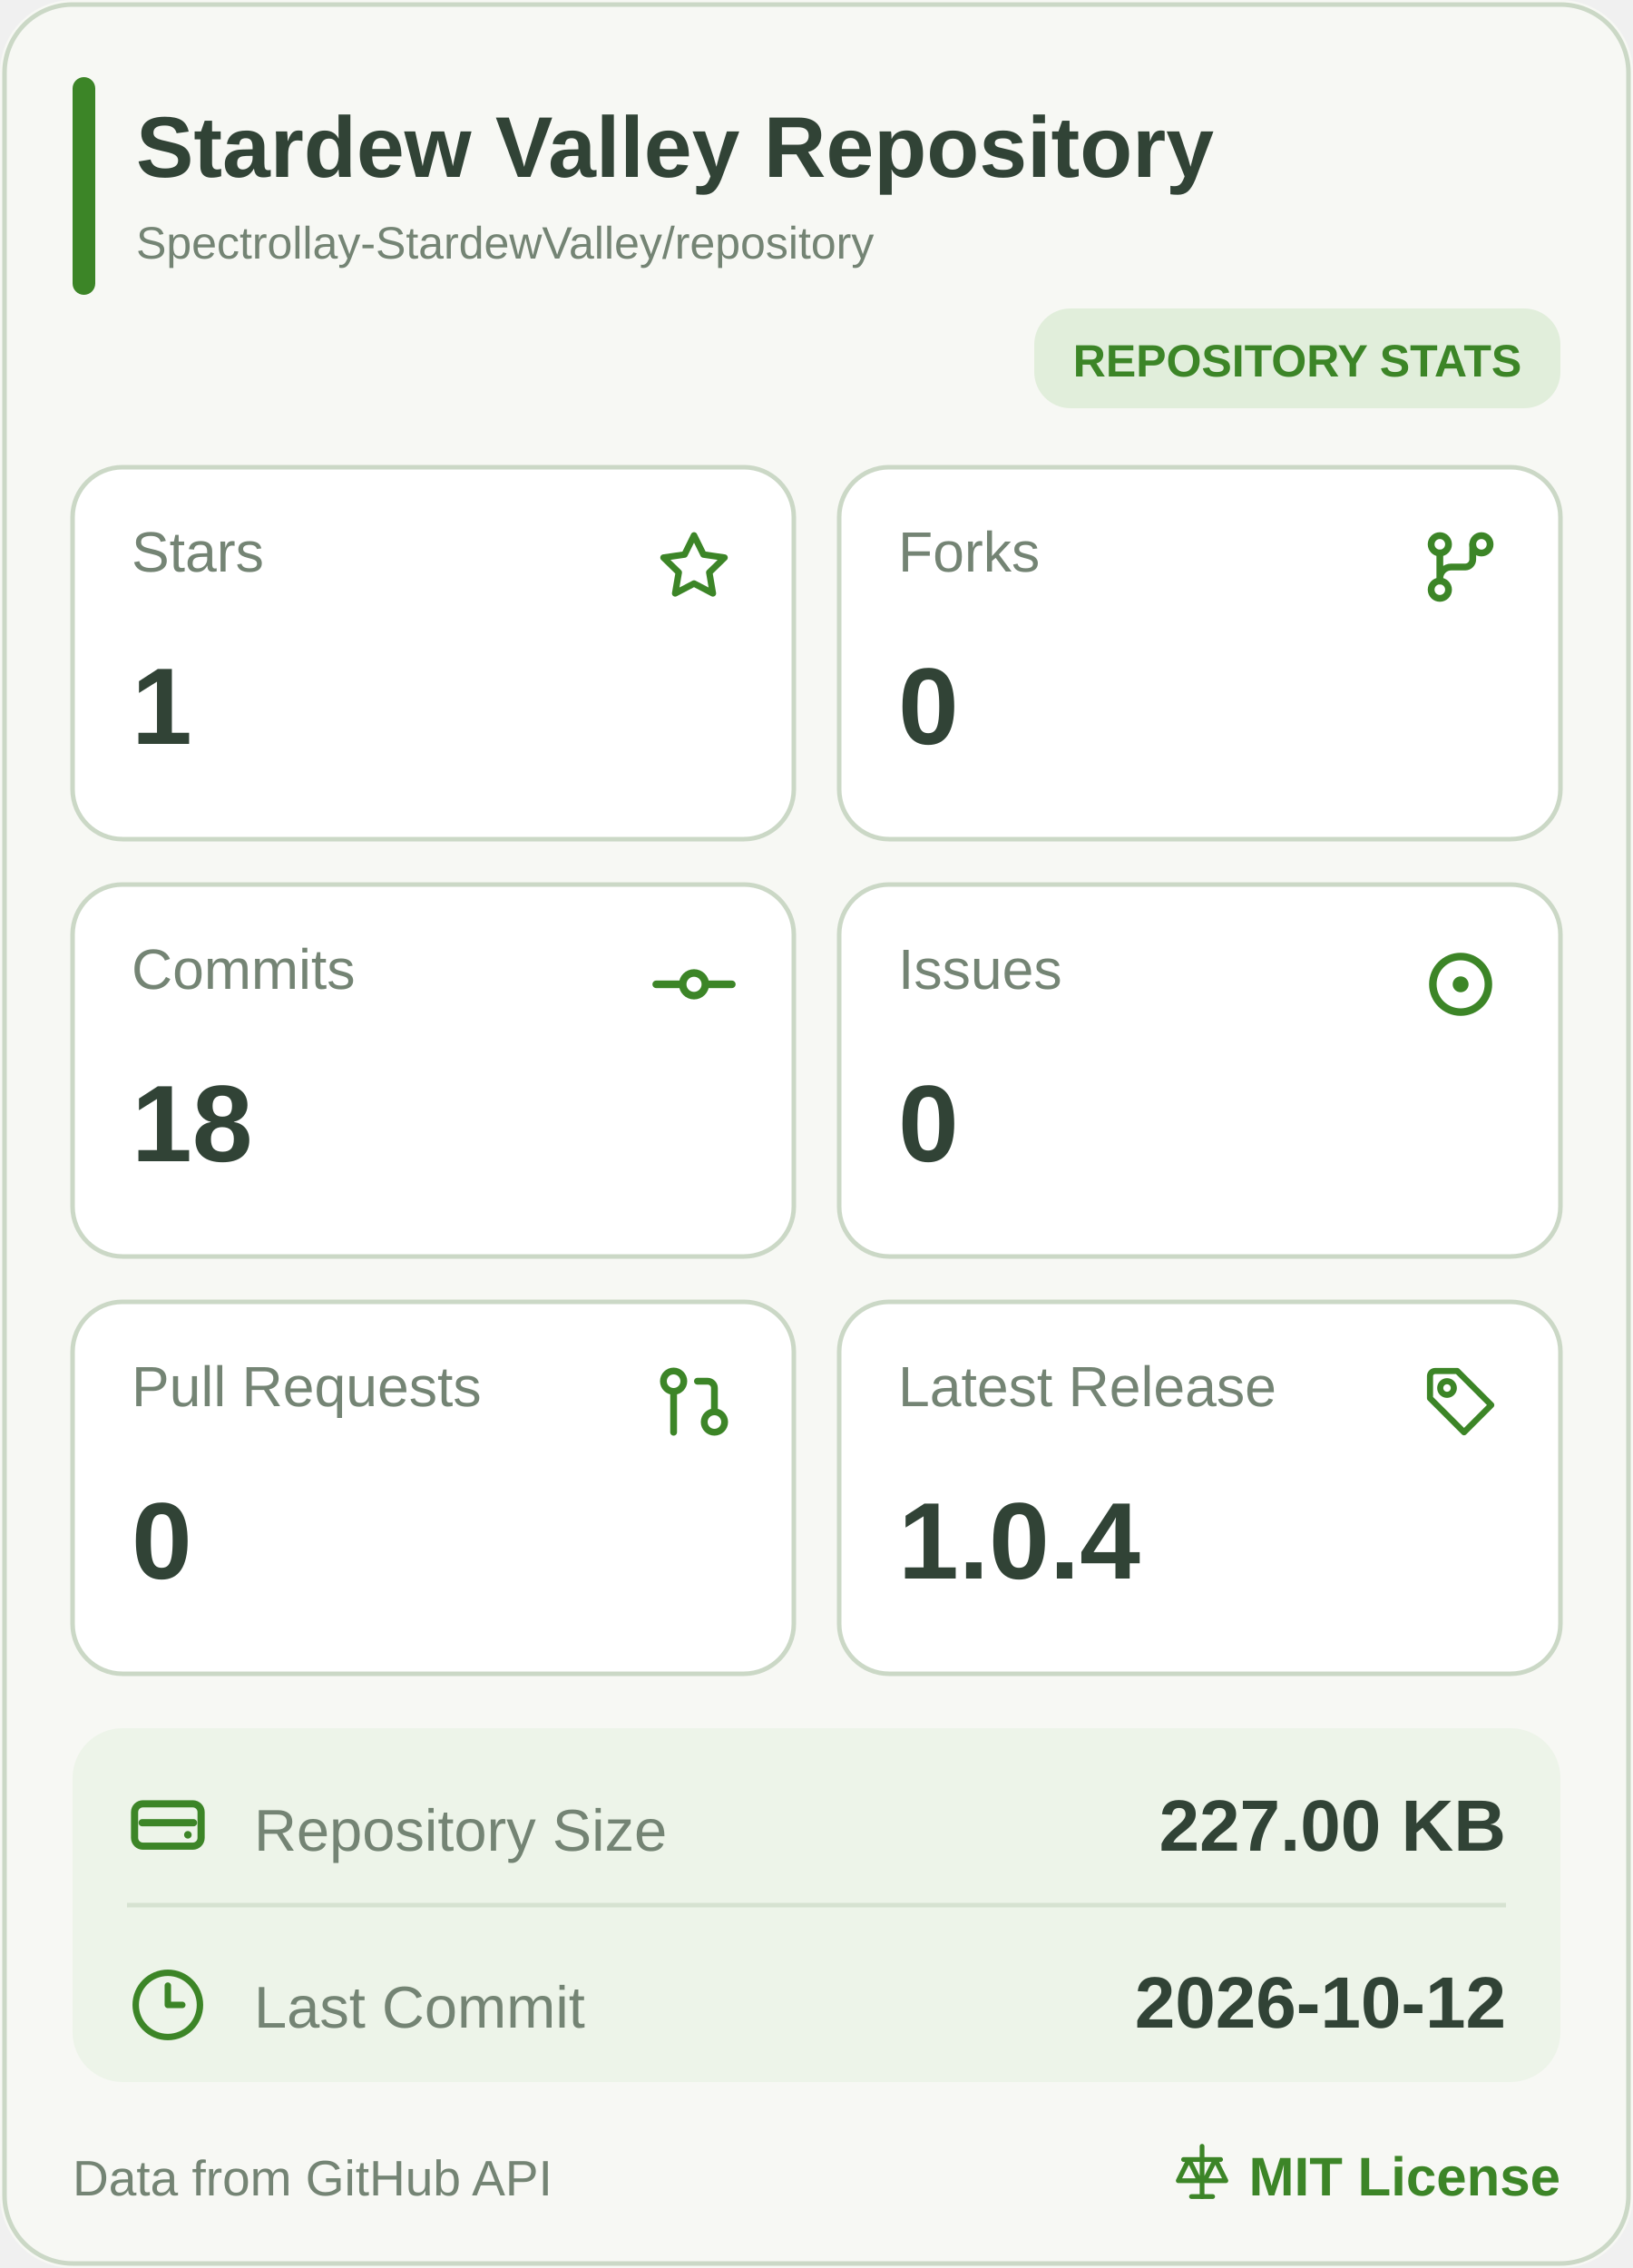
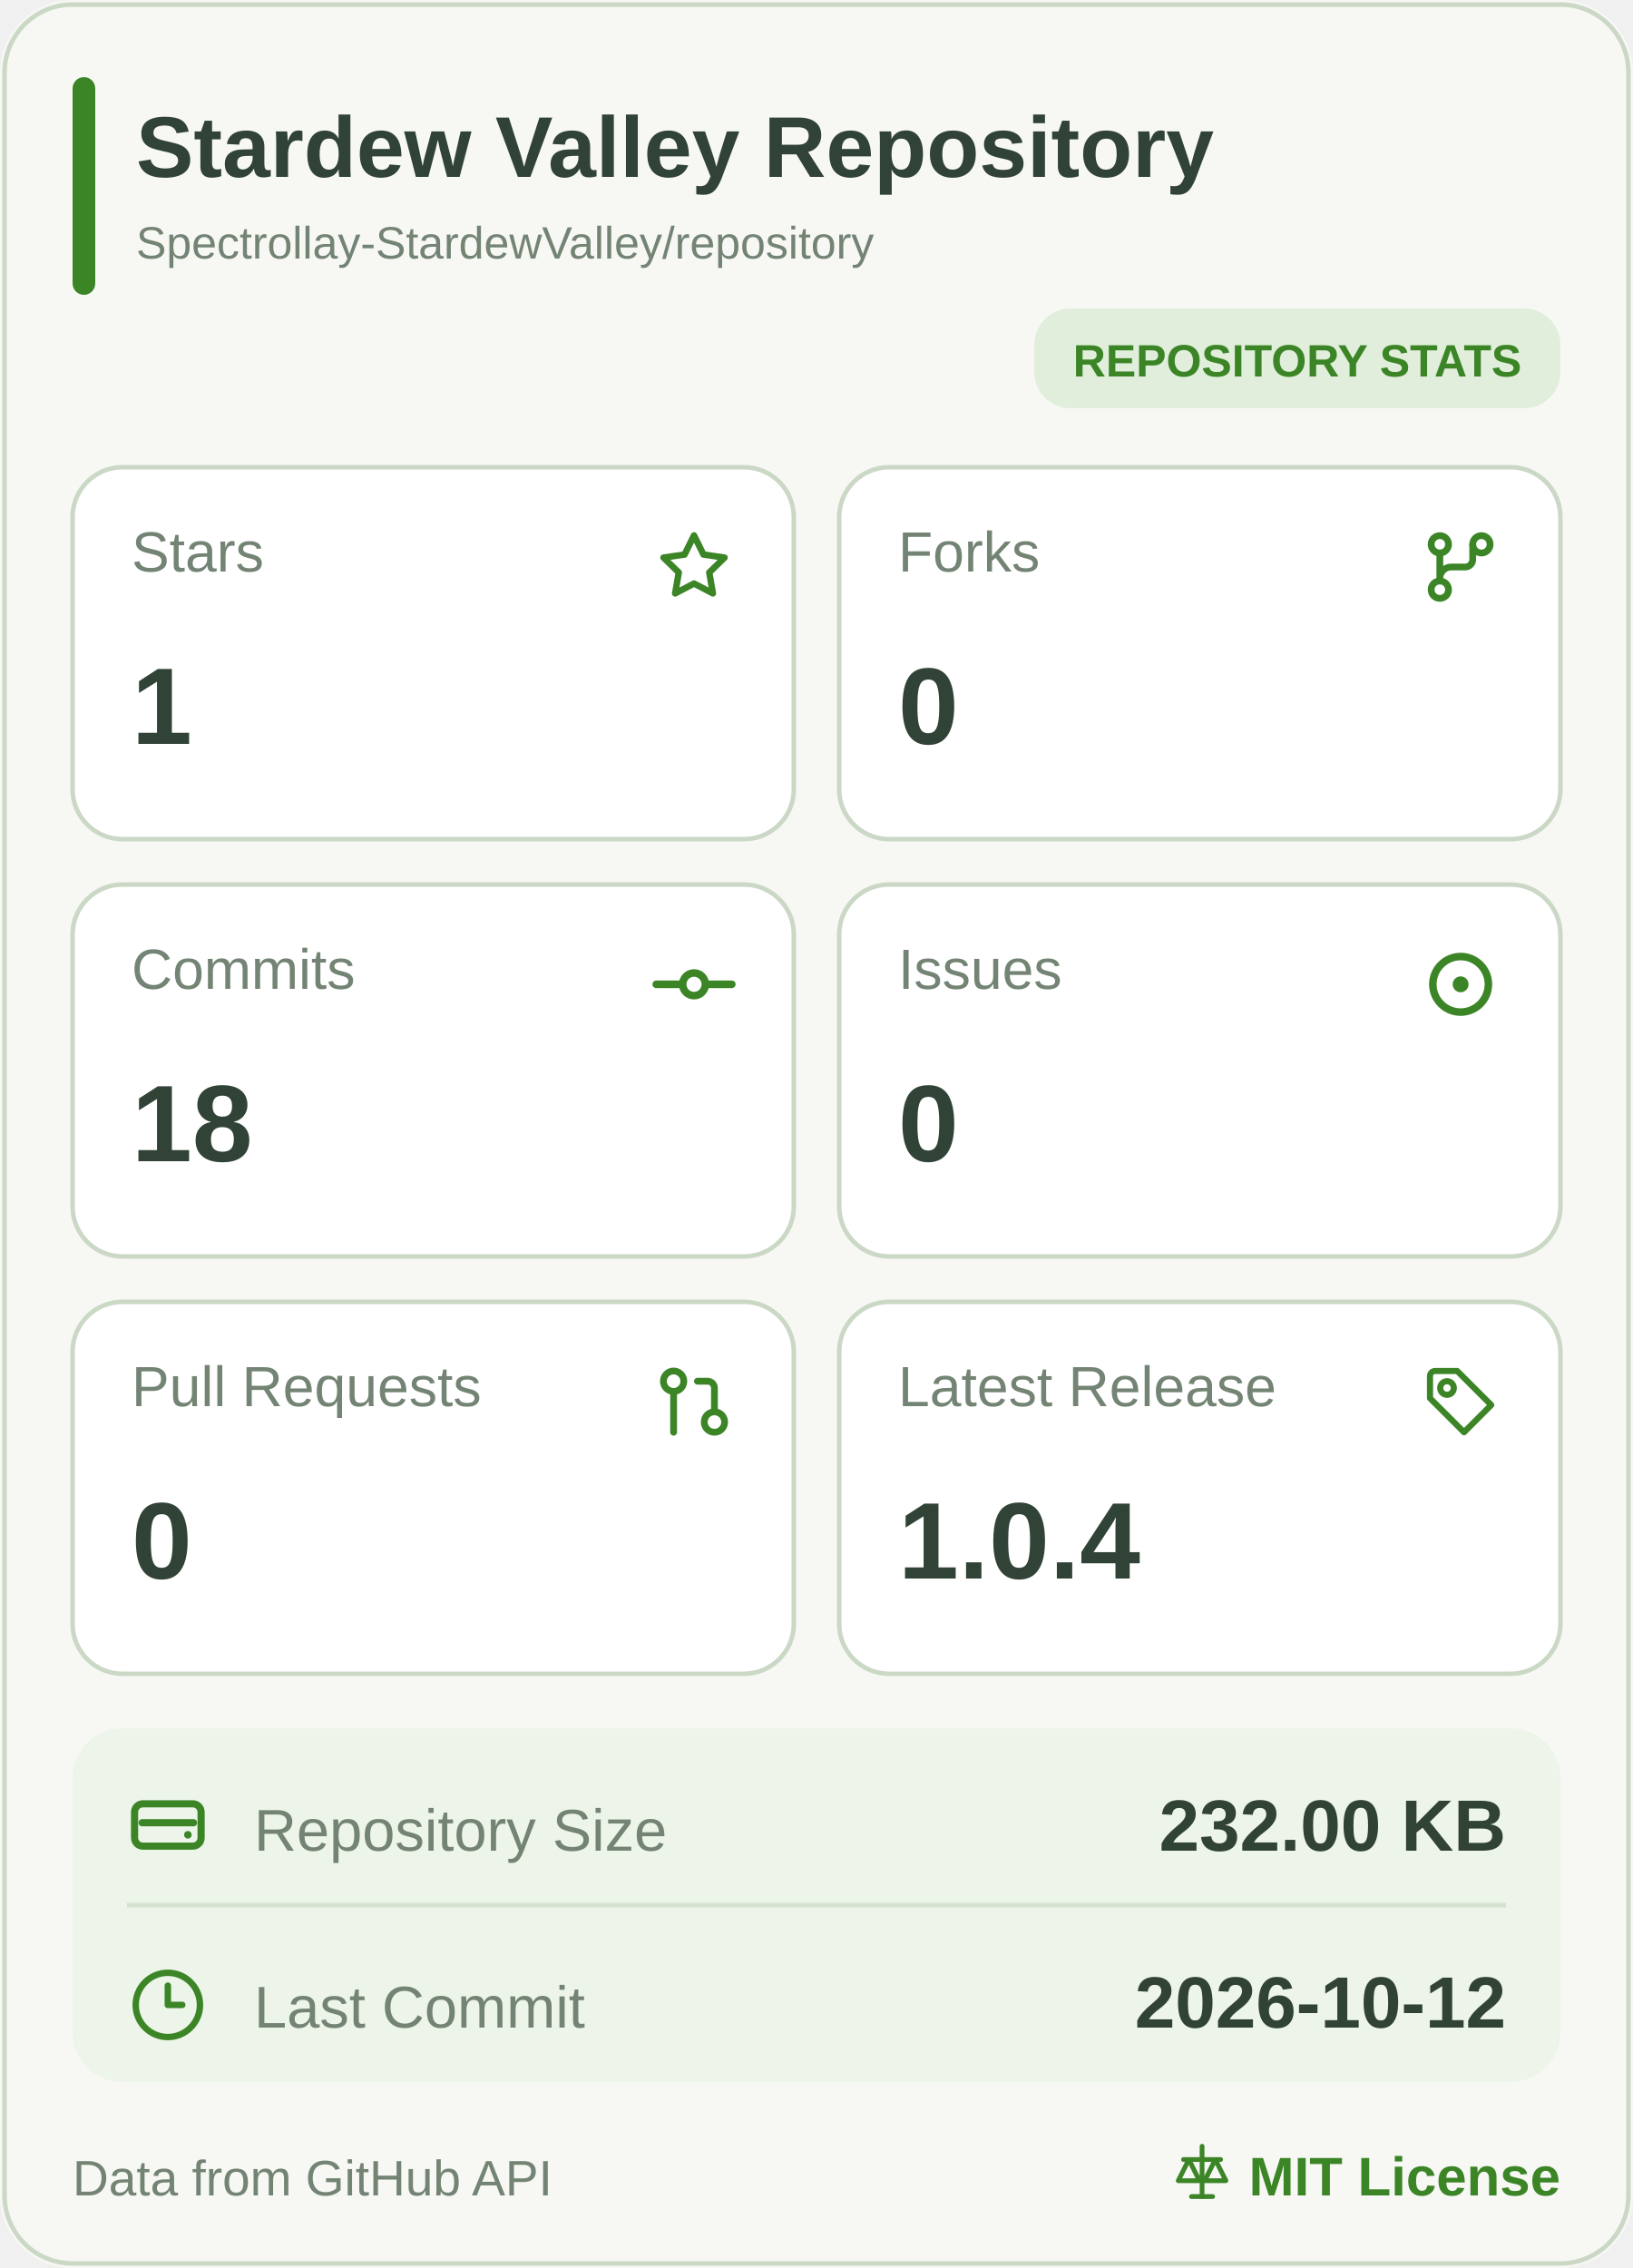
<svg xmlns="http://www.w3.org/2000/svg" width="360" height="500" viewBox="0 0 360 500" role="img" aria-label="Stardew Valley Repository mobile statistics">
  <rect width="360" height="500" rx="16" fill="#F7F8F4" />
  <rect x="1" y="1" width="358" height="498" rx="15" fill="none" stroke="#CBD8C6" />
  <rect x="16" y="17" width="5" height="48" rx="2.5" fill="#3C8527" />
  <a href="https://github.com/Spectrollay-StardewValley/repository" target="_blank" style="cursor: pointer">
    <text x="30" y="39" font-size="19" font-weight="700" fill="#314336" font-family="Segoe UI, Arial, sans-serif">Stardew Valley Repository</text>
    <text x="30" y="57" font-size="10" fill="#748474" font-family="Segoe UI, Arial, sans-serif">Spectrollay-StardewValley/repository</text>
  </a>
  <rect x="228" y="68" width="116" height="22" rx="8" fill="#E1EEDB" />
  <text x="286" y="83" text-anchor="middle" font-size="10" font-weight="700" fill="#3C8527" font-family="Segoe UI, Arial, sans-serif">REPOSITORY STATS</text>
  <a href="https://github.com/Spectrollay-StardewValley/repository/stargazers" target="_blank" style="cursor: pointer">
    <rect x="16" y="103" width="159" height="82" rx="11" fill="#FFFFFF" stroke="#CBD8C6" />
    <text x="29" y="126" font-size="12.5" fill="#748474" font-family="Segoe UI, Arial, sans-serif">Stars</text>
    <svg x="143.5" y="115.5" width="19" height="19" viewBox="0 0 24 24" color="#3C8527" fill="none" stroke="currentColor" stroke-width="1.8" stroke-linecap="round" stroke-linejoin="round">
      <path d="M12 3.2L14.63 8.53L20.5 9.38L16.25 13.52L17.25 19.35L12 16.6L6.75 19.35L7.75 13.52L3.5 9.38L9.37 8.53Z" />
    </svg>
    <text x="29" y="164" font-size="24" font-weight="700" fill="#314336" font-family="Segoe UI, Arial, sans-serif">1</text>
  </a>
  <a href="https://github.com/Spectrollay-StardewValley/repository/forks" target="_blank" style="cursor: pointer">
    <rect x="185" y="103" width="159" height="82" rx="11" fill="#FFFFFF" stroke="#CBD8C6" />
    <text x="198" y="126" font-size="12.5" fill="#748474" font-family="Segoe UI, Arial, sans-serif">Forks</text>
    <svg x="312.0" y="115.0" width="20" height="20" viewBox="0 0 24 24" color="#3C8527" fill="none" stroke="currentColor" stroke-width="1.8" stroke-linecap="round" stroke-linejoin="round">
      <circle cx="6.5" cy="6" r="2.3" />
      <circle cx="17.5" cy="6" r="2.3" />
      <circle cx="6.5" cy="18" r="2.3" />
      <path d="M6.5 8.3V15.7M15.2 6v4a2 2 0 0 1-2 2H9.5a3 3 0 0 0-3 3" />
    </svg>
    <text x="198" y="164" font-size="24" font-weight="700" fill="#314336" font-family="Segoe UI, Arial, sans-serif">0</text>
  </a>
  <a href="https://github.com/Spectrollay-StardewValley/repository/commits/main" target="_blank" style="cursor: pointer">
    <rect x="16" y="195" width="159" height="82" rx="11" fill="#FFFFFF" stroke="#CBD8C6" />
    <text x="29" y="218" font-size="12.5" fill="#748474" font-family="Segoe UI, Arial, sans-serif">Commits</text>
    <svg x="143.0" y="207.0" width="20" height="20" viewBox="0 0 24 24" color="#3C8527" fill="none" stroke="currentColor" stroke-width="2" stroke-linecap="round" stroke-linejoin="round">
      <circle cx="12" cy="12" r="3" />
      <line x1="2" x2="8.7" y1="12" y2="12" />
      <line x1="15.3" x2="22" y1="12" y2="12" />
    </svg>
    <text x="29" y="256" font-size="24" font-weight="700" fill="#314336" font-family="Segoe UI, Arial, sans-serif">18</text>
  </a>
  <a href="https://github.com/Spectrollay-StardewValley/repository/issues?q=is%3Aissue" target="_blank" style="cursor: pointer">
    <rect x="185" y="195" width="159" height="82" rx="11" fill="#FFFFFF" stroke="#CBD8C6" />
    <text x="198" y="218" font-size="12.5" fill="#748474" font-family="Segoe UI, Arial, sans-serif">Issues</text>
    <svg x="311.5" y="206.5" width="21" height="21" viewBox="0 0 24 24" color="#3C8527" fill="none" stroke="currentColor" stroke-width="1.9" stroke-linecap="round" stroke-linejoin="round">
      <circle cx="12" cy="12" r="7" />
      <circle cx="12" cy="12" r="2" fill="currentColor" stroke="none" />
    </svg>
    <text x="198" y="256" font-size="24" font-weight="700" fill="#314336" font-family="Segoe UI, Arial, sans-serif">0</text>
  </a>
  <a href="https://github.com/Spectrollay-StardewValley/repository/pulls?q=is%3Apr" target="_blank" style="cursor: pointer">
    <rect x="16" y="287" width="159" height="82" rx="11" fill="#FFFFFF" stroke="#CBD8C6" />
    <text x="29" y="310" font-size="12.5" fill="#748474" font-family="Segoe UI, Arial, sans-serif">Pull Requests</text>
    <svg x="144.0" y="300.0" width="18" height="18" viewBox="0 0 24 24" color="#3C8527" fill="none" stroke="currentColor" stroke-width="2" stroke-linecap="round" stroke-linejoin="round">
      <circle cx="18" cy="18" r="3" />
      <circle cx="6" cy="6" r="3" />
      <path d="M13 6h3a2 2 0 0 1 2 2v7" />
      <line x1="6" x2="6" y1="9" y2="21" />
    </svg>
    <text x="29" y="348" font-size="24" font-weight="700" fill="#314336" font-family="Segoe UI, Arial, sans-serif">0</text>
  </a>
  <a href="https://github.com/Spectrollay-StardewValley/repository/releases" target="_blank" style="cursor: pointer">
    <rect x="185" y="287" width="159" height="82" rx="11" fill="#FFFFFF" stroke="#CBD8C6" />
    <text x="198" y="310" font-size="12.5" fill="#748474" font-family="Segoe UI, Arial, sans-serif">Latest Release</text>
    <svg x="313.0" y="300.0" width="18" height="18" viewBox="0 0 24 24" color="#3C8527" fill="none" stroke="currentColor" stroke-width="1.8" stroke-linecap="round" stroke-linejoin="round">
      <path d="M3 4.5A1.5 1.5 0 0 1 4.5 3H11l10 10-8 8-10-10Z" />
      <circle cx="8" cy="8" r="2" />
    </svg>
    <text x="198" y="348" font-size="24" font-weight="700" fill="#314336" font-family="Segoe UI, Arial, sans-serif">1.0.4</text>
  </a>
  <rect x="16" y="381" width="328" height="78" rx="11" fill="#EDF4E9" />
  <path d="M28 420H332" stroke="#D6E2D1" stroke-width="1" />
  <a href="https://github.com/Spectrollay-StardewValley/repository" target="_blank" style="cursor: pointer">
    <rect x="16" y="381" width="328" height="39" fill="transparent" />
    <svg x="27.0" y="392.5" width="20" height="20" viewBox="0 0 24 24" color="#3C8527" fill="none" stroke="currentColor" stroke-width="1.9" stroke-linecap="round" stroke-linejoin="round">
      <rect x="3.2" y="6.2" width="17.6" height="11.2" rx="2.2" />
      <path d="M5.2 11.2h13.6" />
      <circle cx="17.3" cy="14.4" r="1" fill="currentColor" stroke="none" />
    </svg>
    <text x="56" y="408" font-size="13" fill="#748474" font-family="Segoe UI, Arial, sans-serif">Repository Size</text>
-     <text x="332" y="408" text-anchor="end" font-size="16" font-weight="700" fill="#314336" font-family="Segoe UI, Arial, sans-serif">227.00 KB</text>
+     <text x="332" y="408" text-anchor="end" font-size="16" font-weight="700" fill="#314336" font-family="Segoe UI, Arial, sans-serif">232.00 KB</text>
  </a>
  <a href="https://github.com/Spectrollay-StardewValley/repository/commits/main" target="_blank" style="cursor: pointer">
    <rect x="16" y="420" width="328" height="39" fill="transparent" />
    <svg x="28.5" y="433.5" width="17" height="17" viewBox="0 0 24 24" color="#3C8527" fill="none" stroke="currentColor" stroke-width="2" stroke-linecap="round" stroke-linejoin="round">
      <circle cx="12" cy="12" r="10" />
      <polyline points="12 6 12 12 16.5 12" />
    </svg>
    <text x="56" y="447" font-size="13" fill="#748474" font-family="Segoe UI, Arial, sans-serif">Last Commit</text>
    <text x="332" y="447" text-anchor="end" font-size="16" font-weight="700" fill="#314336" font-family="Segoe UI, Arial, sans-serif">2026-10-12</text>
  </a>
  <text x="16" y="484" font-size="11" fill="#748474" font-family="Segoe UI, Arial, sans-serif">Data from GitHub API</text>
  <a href="https://github.com/Spectrollay-StardewValley/repository/blob/main/LICENSE" target="_blank" style="cursor: pointer">
    <svg x="258.0" y="472.0" width="14" height="14" viewBox="0 0 24 24" color="#3C8527" fill="none" stroke="currentColor" stroke-width="1.8" stroke-linecap="round" stroke-linejoin="round">
      <path d="M12 2v19M5 7h14M7 7l-4 8h8L7 7ZM17 7l-4 8h8l-4-8Z" />
      <path d="M8 21h8" />
    </svg>
    <text x="344" y="484" text-anchor="end" font-size="12" font-weight="700" fill="#3C8527" font-family="Segoe UI, Arial, sans-serif">MIT License</text>
  </a>
</svg>
